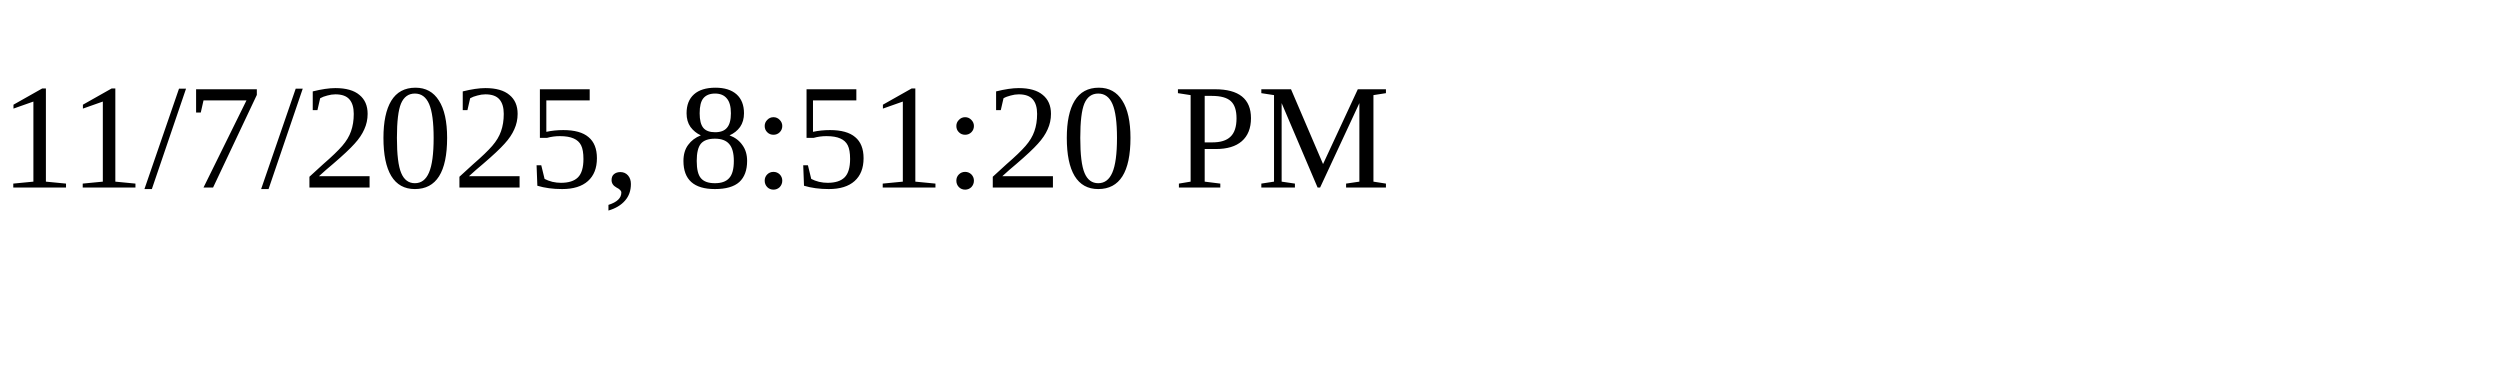
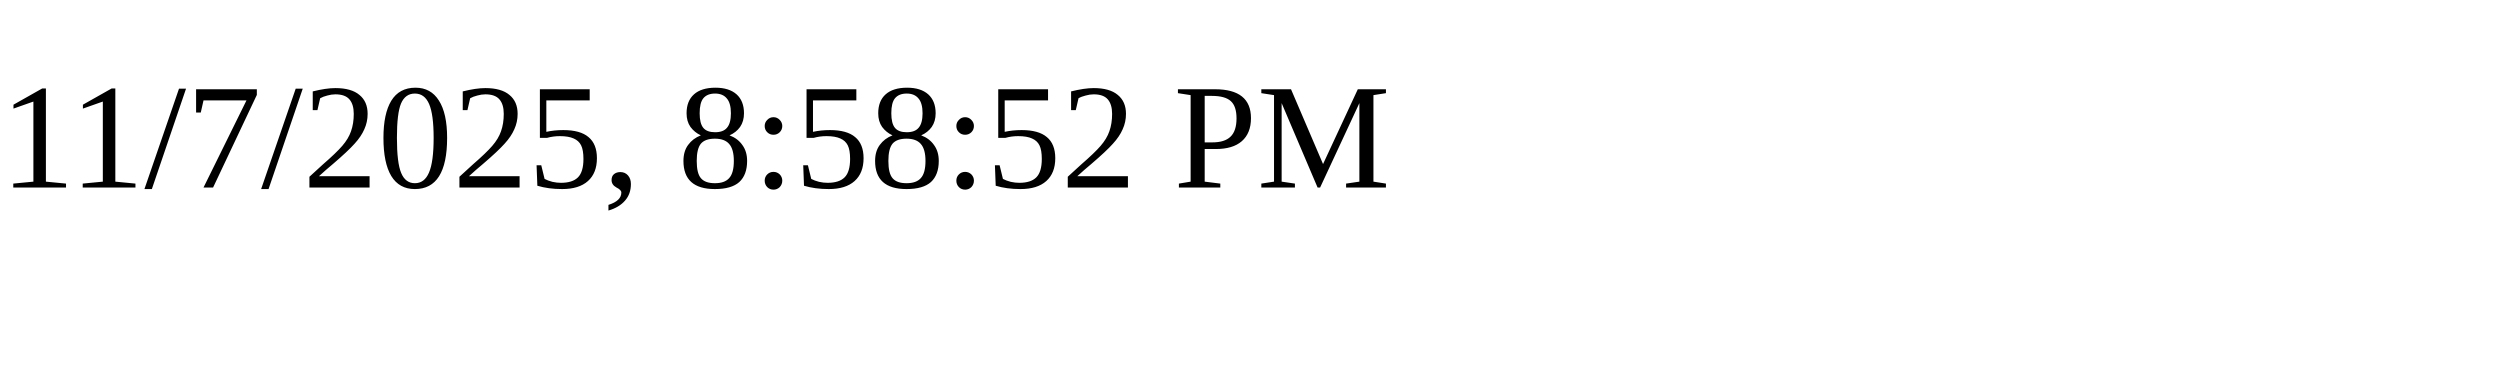
<svg xmlns="http://www.w3.org/2000/svg" height="30" width="200">
-   <text x="0" y="15">11/7/2025, 8:51:20 PM</text>
+   <text x="0" y="15">11/7/2025, 8:58:52 PM</text>
</svg>
